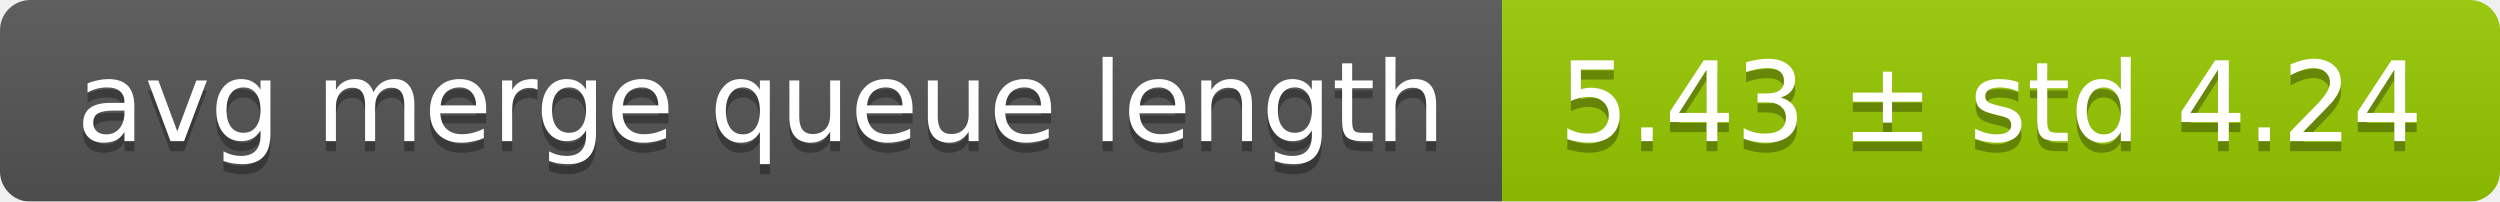
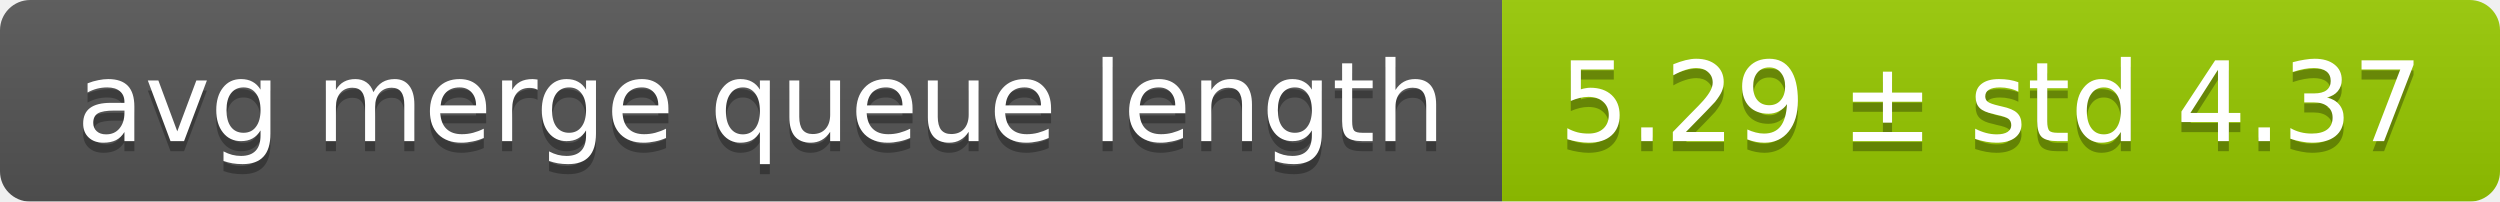
<svg xmlns="http://www.w3.org/2000/svg" width="248" height="20">
  <linearGradient id="smooth" x2="0" y2="100%">
    <stop offset="0" stop-color="#bbb" stop-opacity=".1" />
    <stop offset="1" stop-opacity=".1" />
  </linearGradient>
  <mask id="round">
    <rect width="248" height="20" rx="3" fill="#fff" />
  </mask>
  <g mask="url(#round)">
    <rect width="149" height="20" fill="#555" />
    <rect x="149" width="99" height="20" fill="#97ca00" />
    <rect width="248" height="20" fill="url(#smooth)" />
  </g>
  <g fill="#fff" text-anchor="middle" font-family="DejaVu Sans,Verdana,Geneva,sans-serif" font-size="11">
    <text x="75.5" y="15" fill="#010101" fill-opacity=".3">avg merge queue length</text>
    <text x="75.5" y="14">avg merge queue length</text>
-     <text x="197.5" y="15" fill="#010101" fill-opacity=".3">5.43 ± std 4.24</text>
-     <text x="197.5" y="14">5.43 ± std 4.24</text>
+     <text x="197.5" y="15" fill="#010101" fill-opacity=".3">5.29 ± std 4.37</text>
+     <text x="197.5" y="14">5.29 ± std 4.37</text>
  </g>
</svg>
